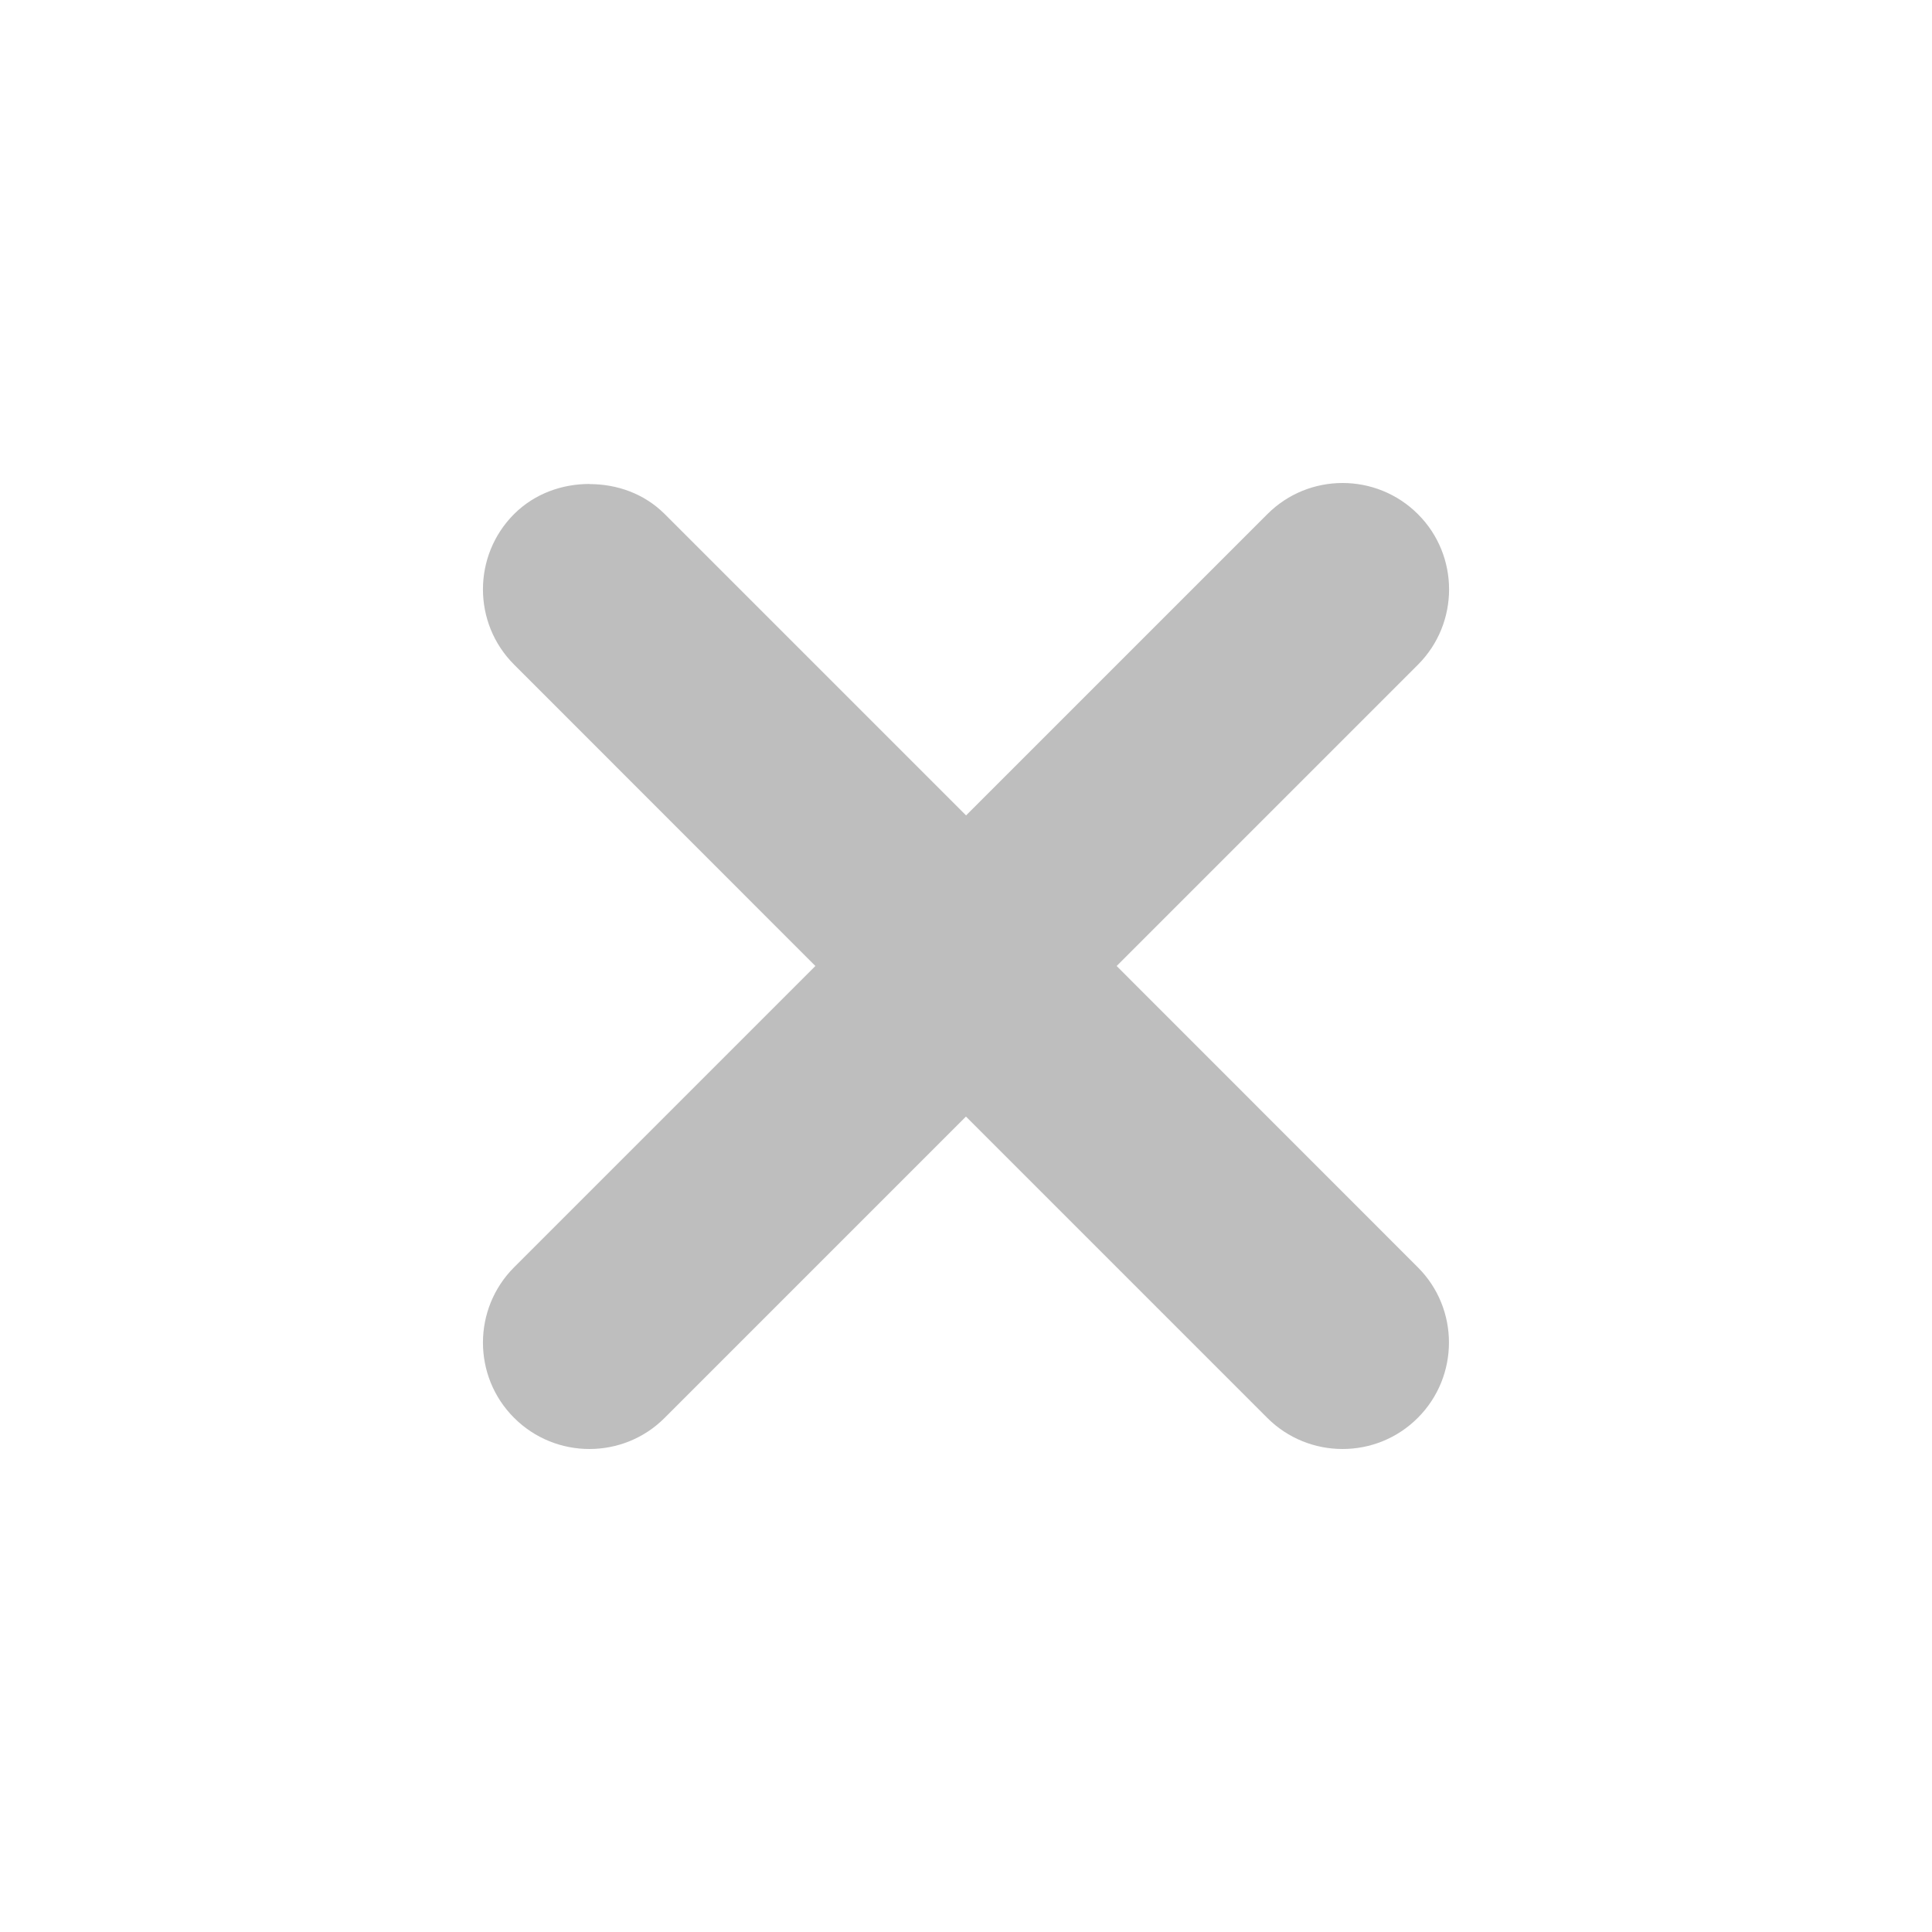
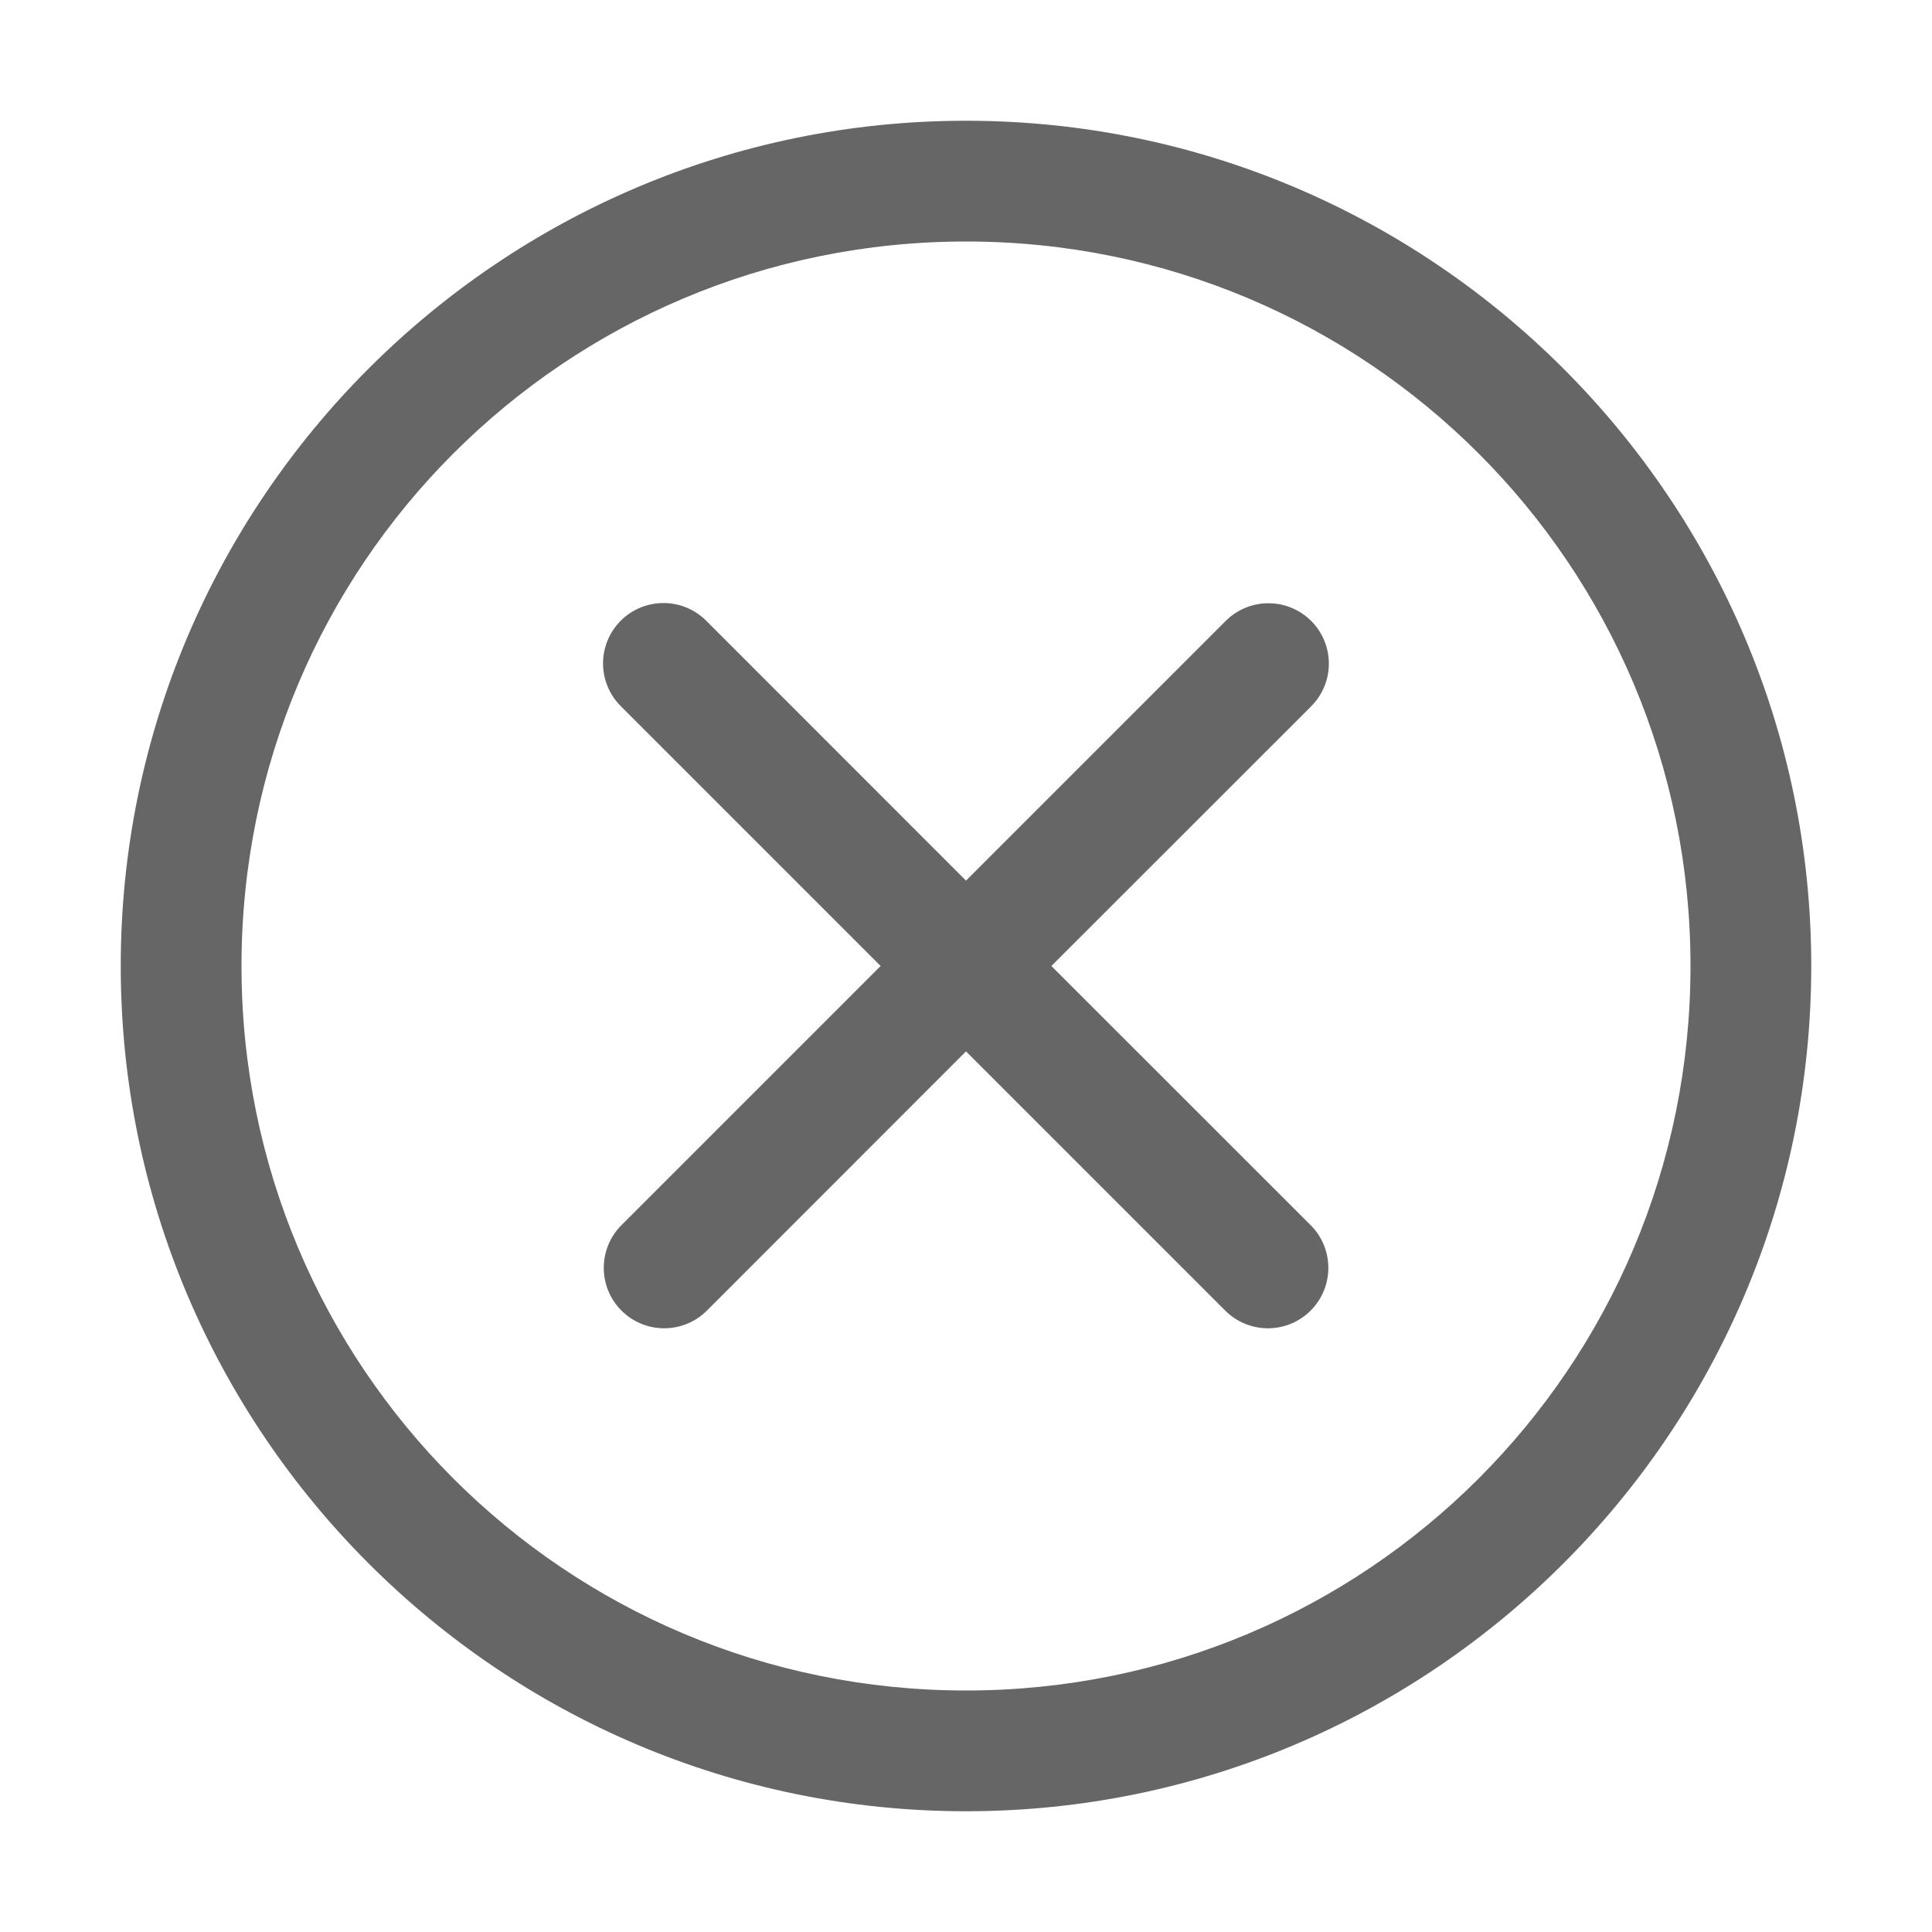
- <svg xmlns="http://www.w3.org/2000/svg" height="16" id="svg7384" version="1.1" width="16">
-   <defs id="defs7386">
-     <filter color-interpolation-filters="sRGB" id="filter7554">
-       <feBlend id="feBlend7556" in2="BackgroundImage" mode="darken" />
-     </filter>
-     <filter color-interpolation-filters="sRGB" id="filter7554-7">
-       <feBlend id="feBlend7556-6" in2="BackgroundImage" mode="darken" />
-     </filter>
-   </defs>
-   <g id="layer9" label="status" style="display:inline" transform="translate(-493.0004,32)" />
-   <g id="layer10" style="display:inline" transform="translate(-493.0004,32)" />
-   <g id="layer13" style="display:inline" transform="translate(-493.0004,32)" />
-   <g id="layer14" transform="translate(-493.0004,32)" />
-   <g id="layer15" style="display:inline" transform="translate(-493.0004,32)" />
-   <g id="g71291" style="display:inline" transform="translate(-493.0004,32)" />
-   <g id="layer12" style="display:inline" transform="translate(-493.0004,32)">
-     <path d="m 497.882,-27.992 c -0.225,0 -0.452,0.078 -0.624,0.249 -0.344,0.344 -0.344,0.904 0,1.247 L 499.753,-24 l -2.495,2.495 c -0.344,0.344 -0.344,0.904 0,1.247 0.344,0.344 0.904,0.344 1.247,0 l 2.495,-2.495 2.495,2.495 c 0.344,0.344 0.904,0.344 1.247,0 0.344,-0.344 0.344,-0.904 0,-1.247 L 502.248,-24 l 2.495,-2.495 c 0.344,-0.344 0.344,-0.904 0,-1.247 -0.344,-0.344 -0.904,-0.344 -1.247,0 l -2.495,2.495 -2.495,-2.495 c -0.172,-0.172 -0.398,-0.249 -0.624,-0.249 z" id="path30422" style="color:#bebebe;fill:#bebebe;fill-opacity:1;fill-rule:nonzero;stroke:none;stroke-width:1;marker:none;visibility:visible;display:inline;overflow:visible;enable-background:accumulate" />
+ <svg xmlns="http://www.w3.org/2000/svg" height="16" width="16">
+   <g transform="translate(-633 -145)">
+     <path color="#000" d="M641 146c-3.86 0-7 3.14-7 7s3.14 7 7 7 7-3.14 7-7-3.14-7-7-7zm0 1c3.32 0 6 2.68 6 6s-2.68 6-6 6-6-2.68-6-6 2.68-6 6-6zm-2.506 2.994a.5.5 0 0 0-.347.86l2.146 2.146-2.146 2.146a.5.5 0 1 0 .707.708l2.146-2.147 2.147 2.147a.5.5 0 1 0 .707-.708L641.707 153l2.147-2.146a.5.5 0 0 0-.364-.858.5.5 0 0 0-.343.15L641 152.293l-2.146-2.147a.5.5 0 0 0-.36-.152z" fill="#666" font-family="sans-serif" font-weight="400" overflow="visible" style="line-height:normal;font-variant-ligatures:normal;font-variant-position:normal;font-variant-caps:normal;font-variant-numeric:normal;font-variant-alternates:normal;font-feature-settings:normal;text-indent:0;text-align:start;text-decoration-line:none;text-decoration-style:solid;text-decoration-color:#000;text-transform:none;text-orientation:mixed;shape-padding:0;isolation:auto;mix-blend-mode:normal" white-space="normal" />
  </g>
</svg>
